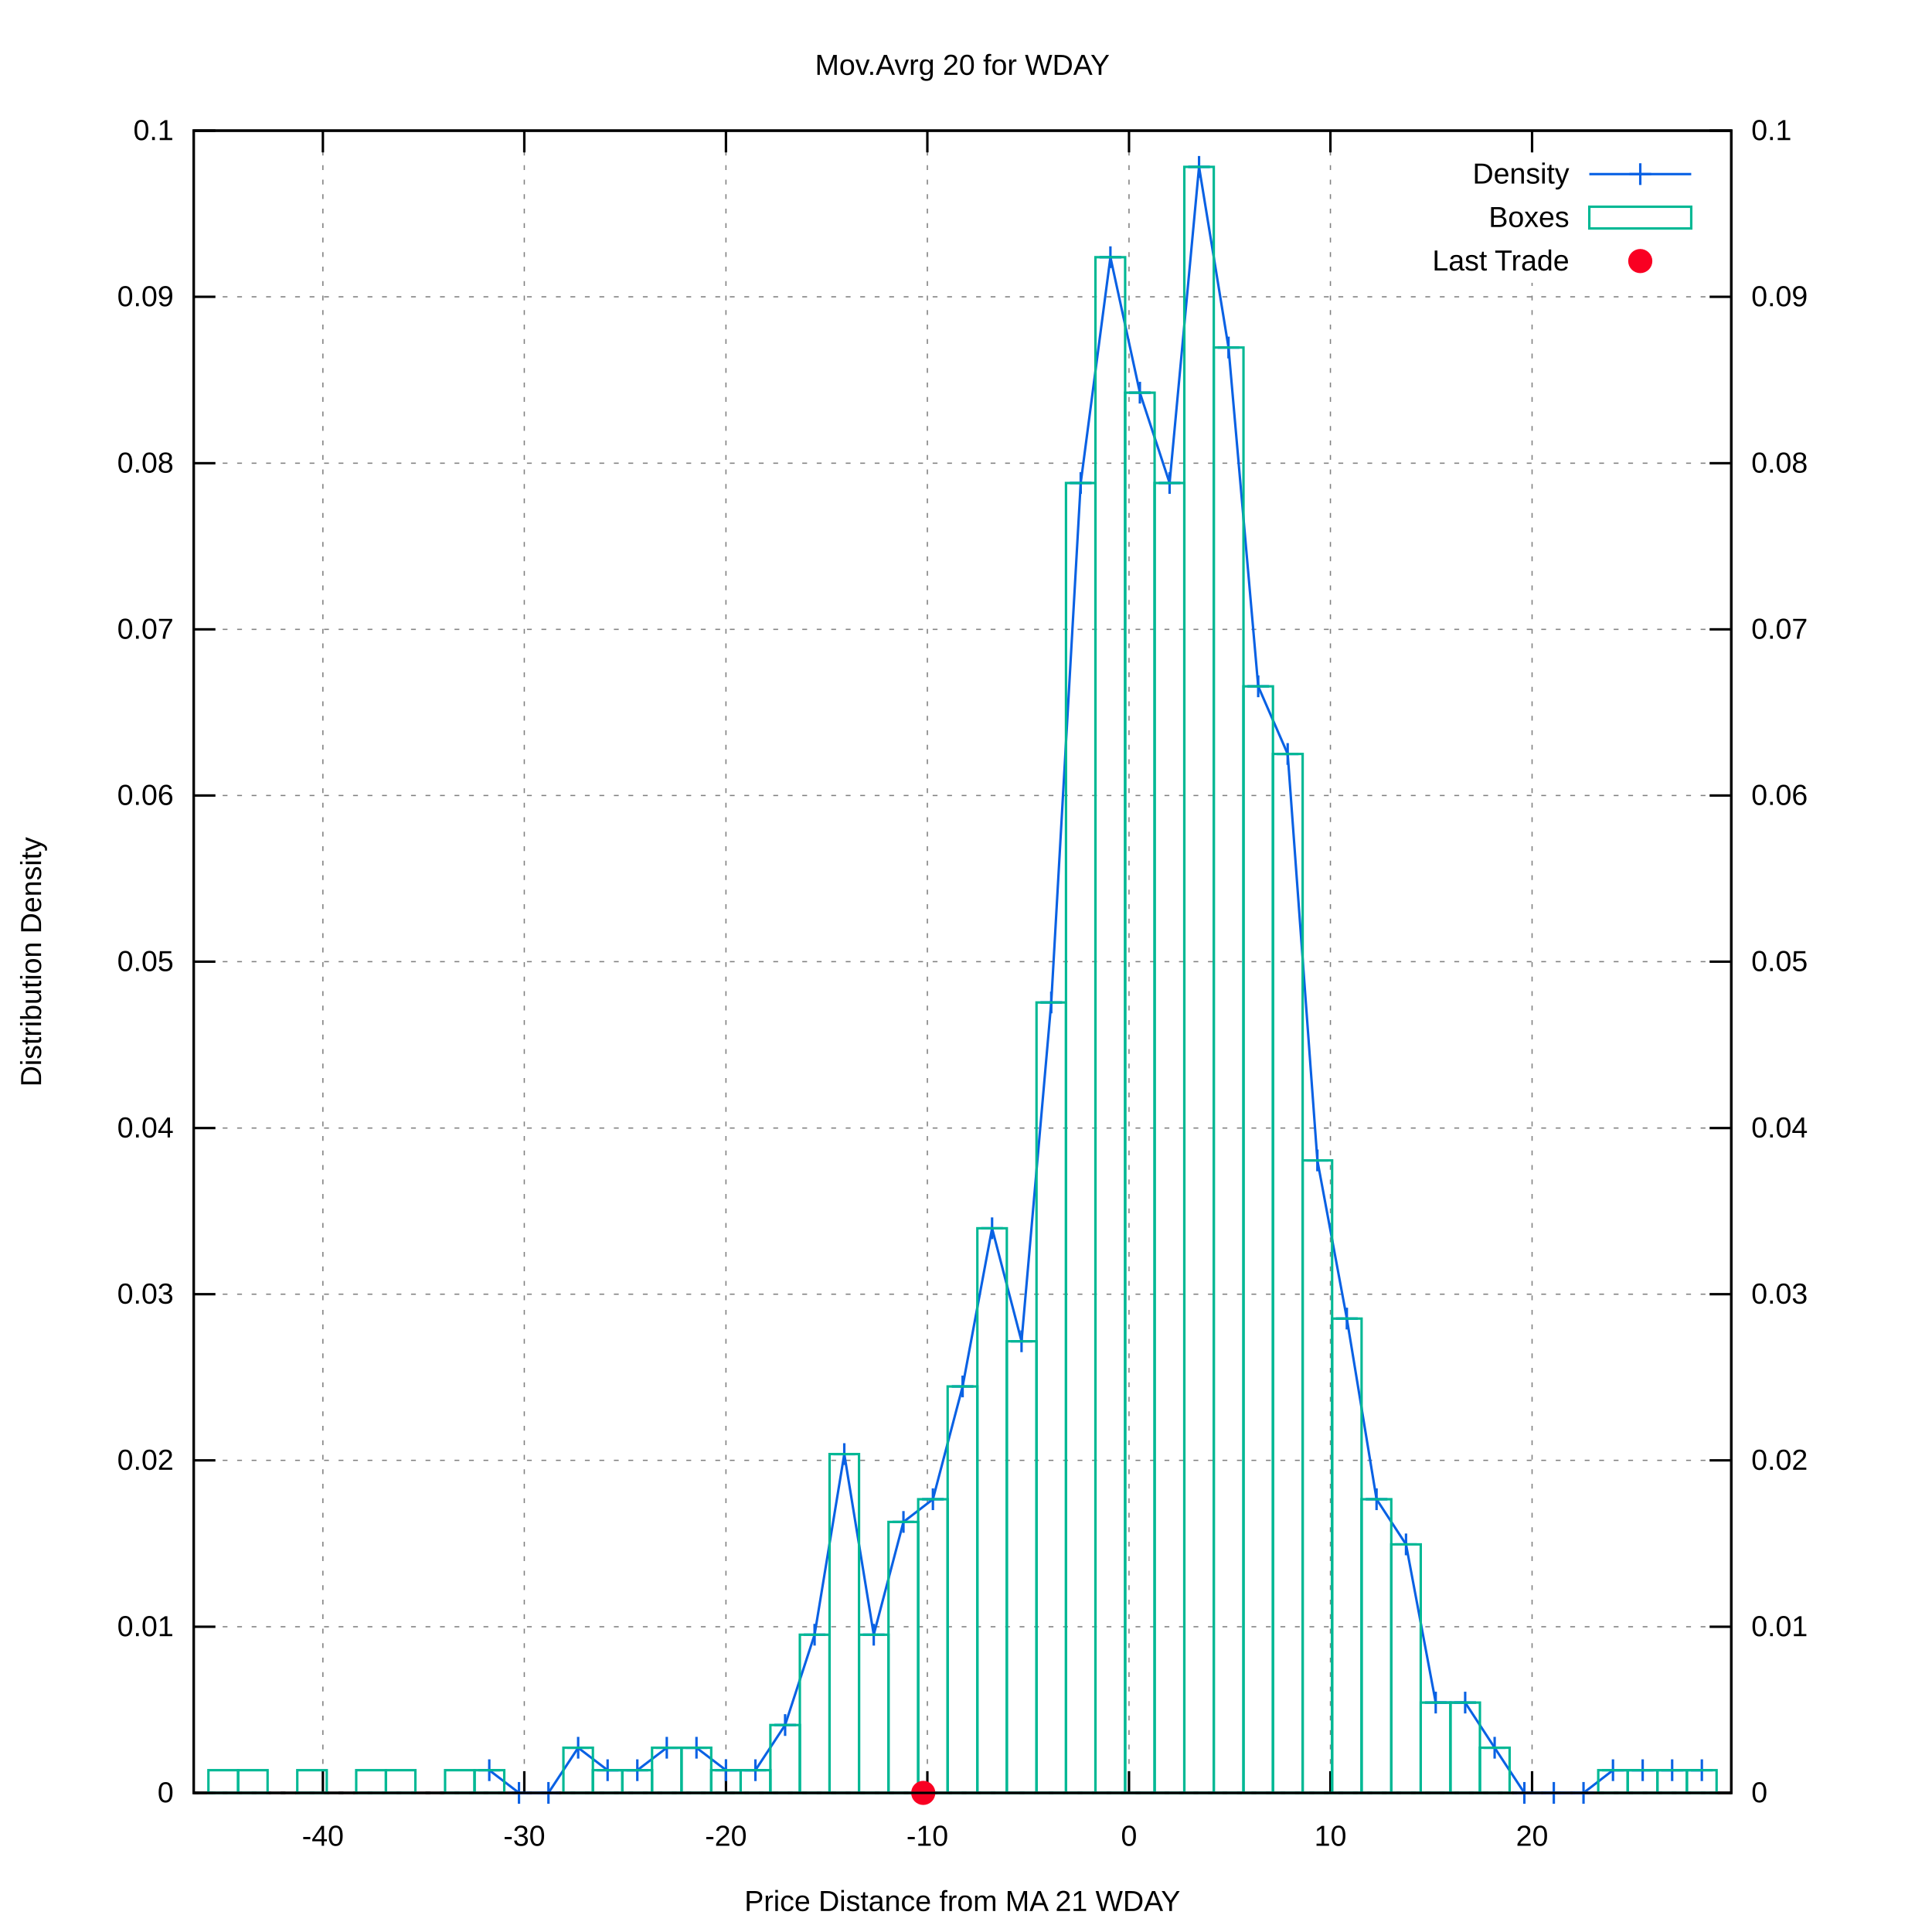
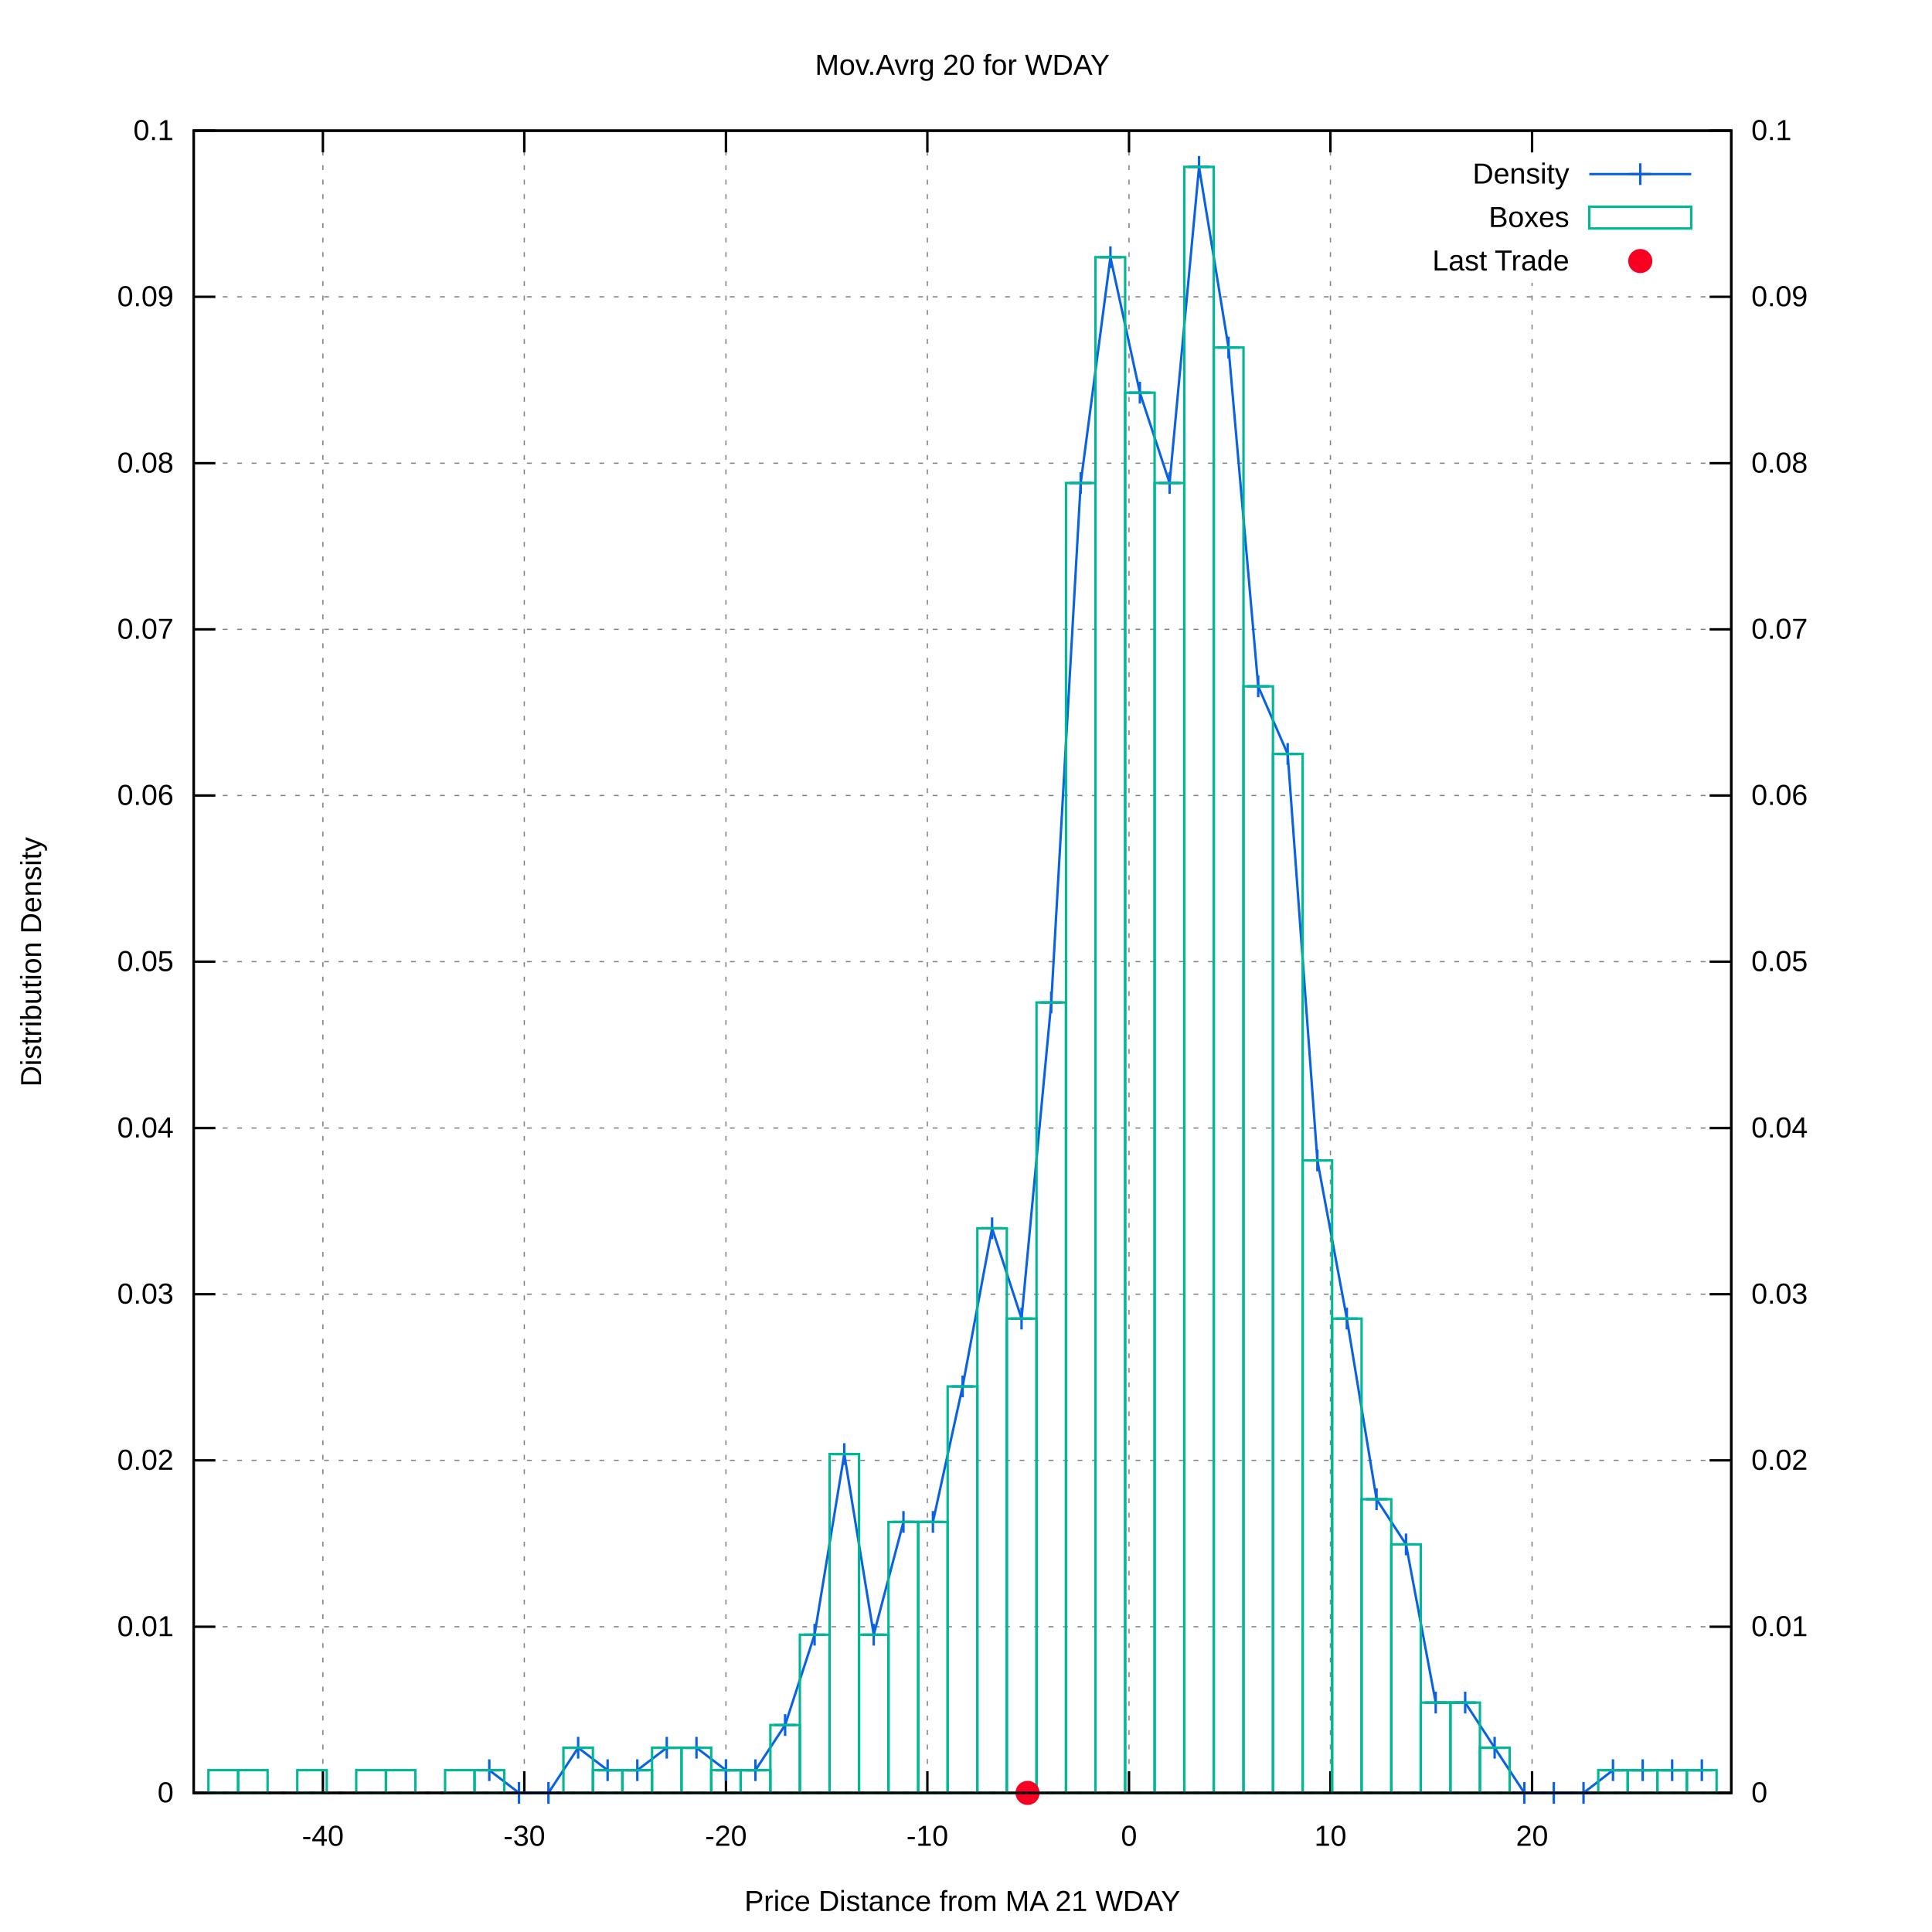
<svg xmlns="http://www.w3.org/2000/svg" xmlns:xlink="http://www.w3.org/1999/xlink" viewBox="0 0 800 800">
  <g id="gnuplot_canvas">
    <rect x="0" y="0" width="800" height="800" fill="#ffffff" />
    <defs>
      <circle id="gpDot" r="0.5" stroke-width="0.5" />
      <path id="gpPt0" stroke-width="0.222" stroke="currentColor" d="M-1,0 h2 M0,-1 v2" />
      <path id="gpPt1" stroke-width="0.222" stroke="currentColor" d="M-1,-1 L1,1 M1,-1 L-1,1" />
      <path id="gpPt2" stroke-width="0.222" stroke="currentColor" d="M-1,0 L1,0 M0,-1 L0,1 M-1,-1 L1,1 M-1,1 L1,-1" />
      <rect id="gpPt3" stroke-width="0.222" stroke="currentColor" x="-1" y="-1" width="2" height="2" />
      <rect id="gpPt4" stroke-width="0.222" stroke="currentColor" fill="currentColor" x="-1" y="-1" width="2" height="2" />
      <circle id="gpPt5" stroke-width="0.222" stroke="currentColor" cx="0" cy="0" r="1" />
      <use xlink:href="#gpPt5" id="gpPt6" fill="currentColor" stroke="none" />
      <path id="gpPt7" stroke-width="0.222" stroke="currentColor" d="M0,-1.33 L-1.33,0.67 L1.33,0.67 z" />
      <use xlink:href="#gpPt7" id="gpPt8" fill="currentColor" stroke="none" />
      <use xlink:href="#gpPt7" id="gpPt9" stroke="currentColor" transform="rotate(180)" />
      <use xlink:href="#gpPt9" id="gpPt10" fill="currentColor" stroke="none" />
      <use xlink:href="#gpPt3" id="gpPt11" stroke="currentColor" transform="rotate(45)" />
      <use xlink:href="#gpPt11" id="gpPt12" fill="currentColor" stroke="none" />
      <path id="gpPt13" stroke-width="0.222" stroke="currentColor" d="M0,1.330 L1.265,0.411 L0.782,-1.067 L-0.782,-1.076 L-1.265,0.411 z" />
      <use xlink:href="#gpPt13" id="gpPt14" fill="currentColor" stroke="none" />
      <filter id="textbox" filterUnits="objectBoundingBox" x="0" y="0" height="1" width="1">
        <feFlood flood-color="#FFFFFF" flood-opacity="1" result="bgnd" />
        <feComposite in="SourceGraphic" in2="bgnd" operator="atop" />
      </filter>
      <filter id="greybox" filterUnits="objectBoundingBox" x="0" y="0" height="1" width="1">
        <feFlood flood-color="lightgrey" flood-opacity="1" result="grey" />
        <feComposite in="SourceGraphic" in2="grey" operator="atop" />
      </filter>
    </defs>
    <g fill="none" color="#FFFFFF" stroke="black" stroke-width="1.00" stroke-linecap="butt" stroke-linejoin="miter">
</g>
    <g fill="none" color="black" stroke="currentColor" stroke-width="1.00" stroke-linecap="butt" stroke-linejoin="miter">
</g>
    <g fill="none" color="black" stroke="black" stroke-width="0.50" stroke-linecap="butt" stroke-linejoin="miter">
</g>
    <g fill="none" color="gray" stroke="currentColor" stroke-width="0.50" stroke-linecap="butt" stroke-linejoin="miter">
      <path stroke="gray" stroke-dasharray="2,4" class="gridline" d="M80.2,742.4 L716.9,742.4  " />
    </g>
    <g fill="none" color="gray" stroke="gray" stroke-width="1.00" stroke-linecap="butt" stroke-linejoin="miter">
</g>
    <g fill="none" color="black" stroke="currentColor" stroke-width="1.00" stroke-linecap="butt" stroke-linejoin="miter">
      <path stroke="black" d="M80.2,742.4 L89.2,742.4  " />
      <g transform="translate(71.9,746.3)" stroke="none" fill="black" font-family="arial" font-size="12.00" text-anchor="end">
        <text>
          <tspan font-family="arial"> 0</tspan>
        </text>
      </g>
    </g>
    <g fill="none" color="black" stroke="currentColor" stroke-width="1.00" stroke-linecap="butt" stroke-linejoin="miter">
</g>
    <g fill="none" color="black" stroke="black" stroke-width="0.50" stroke-linecap="butt" stroke-linejoin="miter">
</g>
    <g fill="none" color="gray" stroke="currentColor" stroke-width="0.50" stroke-linecap="butt" stroke-linejoin="miter">
      <path stroke="gray" stroke-dasharray="2,4" class="gridline" d="M80.2,673.6 L716.9,673.6  " />
    </g>
    <g fill="none" color="gray" stroke="gray" stroke-width="1.00" stroke-linecap="butt" stroke-linejoin="miter">
</g>
    <g fill="none" color="black" stroke="currentColor" stroke-width="1.00" stroke-linecap="butt" stroke-linejoin="miter">
      <path stroke="black" d="M80.2,673.6 L89.2,673.6  " />
      <g transform="translate(71.9,677.5)" stroke="none" fill="black" font-family="arial" font-size="12.00" text-anchor="end">
        <text>
          <tspan font-family="arial"> 0.01</tspan>
        </text>
      </g>
    </g>
    <g fill="none" color="black" stroke="currentColor" stroke-width="1.00" stroke-linecap="butt" stroke-linejoin="miter">
</g>
    <g fill="none" color="black" stroke="black" stroke-width="0.50" stroke-linecap="butt" stroke-linejoin="miter">
</g>
    <g fill="none" color="gray" stroke="currentColor" stroke-width="0.50" stroke-linecap="butt" stroke-linejoin="miter">
      <path stroke="gray" stroke-dasharray="2,4" class="gridline" d="M80.2,604.7 L716.9,604.7  " />
    </g>
    <g fill="none" color="gray" stroke="gray" stroke-width="1.00" stroke-linecap="butt" stroke-linejoin="miter">
</g>
    <g fill="none" color="black" stroke="currentColor" stroke-width="1.00" stroke-linecap="butt" stroke-linejoin="miter">
      <path stroke="black" d="M80.2,604.7 L89.2,604.7  " />
      <g transform="translate(71.9,608.6)" stroke="none" fill="black" font-family="arial" font-size="12.00" text-anchor="end">
        <text>
          <tspan font-family="arial"> 0.02</tspan>
        </text>
      </g>
    </g>
    <g fill="none" color="black" stroke="currentColor" stroke-width="1.00" stroke-linecap="butt" stroke-linejoin="miter">
</g>
    <g fill="none" color="black" stroke="black" stroke-width="0.50" stroke-linecap="butt" stroke-linejoin="miter">
</g>
    <g fill="none" color="gray" stroke="currentColor" stroke-width="0.50" stroke-linecap="butt" stroke-linejoin="miter">
      <path stroke="gray" stroke-dasharray="2,4" class="gridline" d="M80.2,535.9 L716.9,535.9  " />
    </g>
    <g fill="none" color="gray" stroke="gray" stroke-width="1.00" stroke-linecap="butt" stroke-linejoin="miter">
</g>
    <g fill="none" color="black" stroke="currentColor" stroke-width="1.00" stroke-linecap="butt" stroke-linejoin="miter">
      <path stroke="black" d="M80.2,535.9 L89.2,535.9  " />
      <g transform="translate(71.9,539.8)" stroke="none" fill="black" font-family="arial" font-size="12.00" text-anchor="end">
        <text>
          <tspan font-family="arial"> 0.03</tspan>
        </text>
      </g>
    </g>
    <g fill="none" color="black" stroke="currentColor" stroke-width="1.00" stroke-linecap="butt" stroke-linejoin="miter">
</g>
    <g fill="none" color="black" stroke="black" stroke-width="0.50" stroke-linecap="butt" stroke-linejoin="miter">
</g>
    <g fill="none" color="gray" stroke="currentColor" stroke-width="0.50" stroke-linecap="butt" stroke-linejoin="miter">
      <path stroke="gray" stroke-dasharray="2,4" class="gridline" d="M80.2,467.1 L716.9,467.1  " />
    </g>
    <g fill="none" color="gray" stroke="gray" stroke-width="1.00" stroke-linecap="butt" stroke-linejoin="miter">
</g>
    <g fill="none" color="black" stroke="currentColor" stroke-width="1.00" stroke-linecap="butt" stroke-linejoin="miter">
      <path stroke="black" d="M80.2,467.1 L89.2,467.1  " />
      <g transform="translate(71.9,471.0)" stroke="none" fill="black" font-family="arial" font-size="12.00" text-anchor="end">
        <text>
          <tspan font-family="arial"> 0.04</tspan>
        </text>
      </g>
    </g>
    <g fill="none" color="black" stroke="currentColor" stroke-width="1.00" stroke-linecap="butt" stroke-linejoin="miter">
</g>
    <g fill="none" color="black" stroke="black" stroke-width="0.50" stroke-linecap="butt" stroke-linejoin="miter">
</g>
    <g fill="none" color="gray" stroke="currentColor" stroke-width="0.50" stroke-linecap="butt" stroke-linejoin="miter">
      <path stroke="gray" stroke-dasharray="2,4" class="gridline" d="M80.2,398.2 L716.9,398.2  " />
    </g>
    <g fill="none" color="gray" stroke="gray" stroke-width="1.00" stroke-linecap="butt" stroke-linejoin="miter">
</g>
    <g fill="none" color="black" stroke="currentColor" stroke-width="1.00" stroke-linecap="butt" stroke-linejoin="miter">
      <path stroke="black" d="M80.2,398.2 L89.2,398.2  " />
      <g transform="translate(71.9,402.1)" stroke="none" fill="black" font-family="arial" font-size="12.00" text-anchor="end">
        <text>
          <tspan font-family="arial"> 0.05</tspan>
        </text>
      </g>
    </g>
    <g fill="none" color="black" stroke="currentColor" stroke-width="1.00" stroke-linecap="butt" stroke-linejoin="miter">
</g>
    <g fill="none" color="black" stroke="black" stroke-width="0.50" stroke-linecap="butt" stroke-linejoin="miter">
</g>
    <g fill="none" color="gray" stroke="currentColor" stroke-width="0.50" stroke-linecap="butt" stroke-linejoin="miter">
      <path stroke="gray" stroke-dasharray="2,4" class="gridline" d="M80.2,329.4 L716.9,329.4  " />
    </g>
    <g fill="none" color="gray" stroke="gray" stroke-width="1.00" stroke-linecap="butt" stroke-linejoin="miter">
</g>
    <g fill="none" color="black" stroke="currentColor" stroke-width="1.00" stroke-linecap="butt" stroke-linejoin="miter">
      <path stroke="black" d="M80.2,329.4 L89.2,329.4  " />
      <g transform="translate(71.9,333.3)" stroke="none" fill="black" font-family="arial" font-size="12.00" text-anchor="end">
        <text>
          <tspan font-family="arial"> 0.06</tspan>
        </text>
      </g>
    </g>
    <g fill="none" color="black" stroke="currentColor" stroke-width="1.00" stroke-linecap="butt" stroke-linejoin="miter">
</g>
    <g fill="none" color="black" stroke="black" stroke-width="0.50" stroke-linecap="butt" stroke-linejoin="miter">
</g>
    <g fill="none" color="gray" stroke="currentColor" stroke-width="0.50" stroke-linecap="butt" stroke-linejoin="miter">
      <path stroke="gray" stroke-dasharray="2,4" class="gridline" d="M80.2,260.6 L716.9,260.6  " />
    </g>
    <g fill="none" color="gray" stroke="gray" stroke-width="1.00" stroke-linecap="butt" stroke-linejoin="miter">
</g>
    <g fill="none" color="black" stroke="currentColor" stroke-width="1.00" stroke-linecap="butt" stroke-linejoin="miter">
      <path stroke="black" d="M80.2,260.6 L89.2,260.6  " />
      <g transform="translate(71.9,264.5)" stroke="none" fill="black" font-family="arial" font-size="12.00" text-anchor="end">
        <text>
          <tspan font-family="arial"> 0.07</tspan>
        </text>
      </g>
    </g>
    <g fill="none" color="black" stroke="currentColor" stroke-width="1.00" stroke-linecap="butt" stroke-linejoin="miter">
</g>
    <g fill="none" color="black" stroke="black" stroke-width="0.50" stroke-linecap="butt" stroke-linejoin="miter">
</g>
    <g fill="none" color="gray" stroke="currentColor" stroke-width="0.50" stroke-linecap="butt" stroke-linejoin="miter">
      <path stroke="gray" stroke-dasharray="2,4" class="gridline" d="M80.2,191.8 L716.9,191.8  " />
    </g>
    <g fill="none" color="gray" stroke="gray" stroke-width="1.00" stroke-linecap="butt" stroke-linejoin="miter">
</g>
    <g fill="none" color="black" stroke="currentColor" stroke-width="1.00" stroke-linecap="butt" stroke-linejoin="miter">
      <path stroke="black" d="M80.2,191.8 L89.2,191.8  " />
      <g transform="translate(71.9,195.7)" stroke="none" fill="black" font-family="arial" font-size="12.00" text-anchor="end">
        <text>
          <tspan font-family="arial"> 0.08</tspan>
        </text>
      </g>
    </g>
    <g fill="none" color="black" stroke="currentColor" stroke-width="1.00" stroke-linecap="butt" stroke-linejoin="miter">
</g>
    <g fill="none" color="black" stroke="black" stroke-width="0.50" stroke-linecap="butt" stroke-linejoin="miter">
</g>
    <g fill="none" color="gray" stroke="currentColor" stroke-width="0.50" stroke-linecap="butt" stroke-linejoin="miter">
      <path stroke="gray" stroke-dasharray="2,4" class="gridline" d="M80.2,122.9 L716.9,122.9  " />
    </g>
    <g fill="none" color="gray" stroke="gray" stroke-width="1.00" stroke-linecap="butt" stroke-linejoin="miter">
</g>
    <g fill="none" color="black" stroke="currentColor" stroke-width="1.00" stroke-linecap="butt" stroke-linejoin="miter">
      <path stroke="black" d="M80.2,122.9 L89.2,122.9  " />
      <g transform="translate(71.9,126.8)" stroke="none" fill="black" font-family="arial" font-size="12.00" text-anchor="end">
        <text>
          <tspan font-family="arial"> 0.09</tspan>
        </text>
      </g>
    </g>
    <g fill="none" color="black" stroke="currentColor" stroke-width="1.00" stroke-linecap="butt" stroke-linejoin="miter">
</g>
    <g fill="none" color="black" stroke="black" stroke-width="0.50" stroke-linecap="butt" stroke-linejoin="miter">
</g>
    <g fill="none" color="gray" stroke="currentColor" stroke-width="0.50" stroke-linecap="butt" stroke-linejoin="miter">
      <path stroke="gray" stroke-dasharray="2,4" class="gridline" d="M80.2,54.1 L716.9,54.1  " />
    </g>
    <g fill="none" color="gray" stroke="gray" stroke-width="1.00" stroke-linecap="butt" stroke-linejoin="miter">
</g>
    <g fill="none" color="black" stroke="currentColor" stroke-width="1.00" stroke-linecap="butt" stroke-linejoin="miter">
      <path stroke="black" d="M80.2,54.1 L89.2,54.1  " />
      <g transform="translate(71.9,58.0)" stroke="none" fill="black" font-family="arial" font-size="12.00" text-anchor="end">
        <text>
          <tspan font-family="arial"> 0.1</tspan>
        </text>
      </g>
    </g>
    <g fill="none" color="black" stroke="currentColor" stroke-width="1.00" stroke-linecap="butt" stroke-linejoin="miter">
</g>
    <g fill="none" color="black" stroke="black" stroke-width="0.50" stroke-linecap="butt" stroke-linejoin="miter">
</g>
    <g fill="none" color="gray" stroke="currentColor" stroke-width="0.50" stroke-linecap="butt" stroke-linejoin="miter">
      <path stroke="gray" stroke-dasharray="2,4" class="gridline" d="M133.7,742.4 L133.7,54.1  " />
    </g>
    <g fill="none" color="gray" stroke="gray" stroke-width="1.00" stroke-linecap="butt" stroke-linejoin="miter">
</g>
    <g fill="none" color="black" stroke="currentColor" stroke-width="1.00" stroke-linecap="butt" stroke-linejoin="miter">
      <path stroke="black" d="M133.7,742.4 L133.7,733.4 M133.7,54.1 L133.7,63.1  " />
      <g transform="translate(133.7,764.3)" stroke="none" fill="black" font-family="arial" font-size="12.00" text-anchor="middle">
        <text>
          <tspan font-family="arial">-40</tspan>
        </text>
      </g>
    </g>
    <g fill="none" color="black" stroke="currentColor" stroke-width="1.00" stroke-linecap="butt" stroke-linejoin="miter">
</g>
    <g fill="none" color="black" stroke="black" stroke-width="0.50" stroke-linecap="butt" stroke-linejoin="miter">
</g>
    <g fill="none" color="gray" stroke="currentColor" stroke-width="0.50" stroke-linecap="butt" stroke-linejoin="miter">
      <path stroke="gray" stroke-dasharray="2,4" class="gridline" d="M217.1,742.4 L217.1,54.1  " />
    </g>
    <g fill="none" color="gray" stroke="gray" stroke-width="1.00" stroke-linecap="butt" stroke-linejoin="miter">
</g>
    <g fill="none" color="black" stroke="currentColor" stroke-width="1.00" stroke-linecap="butt" stroke-linejoin="miter">
      <path stroke="black" d="M217.1,742.4 L217.1,733.4 M217.1,54.1 L217.1,63.1  " />
      <g transform="translate(217.1,764.3)" stroke="none" fill="black" font-family="arial" font-size="12.00" text-anchor="middle">
        <text>
          <tspan font-family="arial">-30</tspan>
        </text>
      </g>
    </g>
    <g fill="none" color="black" stroke="currentColor" stroke-width="1.00" stroke-linecap="butt" stroke-linejoin="miter">
</g>
    <g fill="none" color="black" stroke="black" stroke-width="0.50" stroke-linecap="butt" stroke-linejoin="miter">
</g>
    <g fill="none" color="gray" stroke="currentColor" stroke-width="0.50" stroke-linecap="butt" stroke-linejoin="miter">
      <path stroke="gray" stroke-dasharray="2,4" class="gridline" d="M300.6,742.4 L300.6,54.1  " />
    </g>
    <g fill="none" color="gray" stroke="gray" stroke-width="1.00" stroke-linecap="butt" stroke-linejoin="miter">
</g>
    <g fill="none" color="black" stroke="currentColor" stroke-width="1.00" stroke-linecap="butt" stroke-linejoin="miter">
      <path stroke="black" d="M300.6,742.4 L300.6,733.4 M300.6,54.1 L300.6,63.1  " />
      <g transform="translate(300.6,764.3)" stroke="none" fill="black" font-family="arial" font-size="12.00" text-anchor="middle">
        <text>
          <tspan font-family="arial">-20</tspan>
        </text>
      </g>
    </g>
    <g fill="none" color="black" stroke="currentColor" stroke-width="1.00" stroke-linecap="butt" stroke-linejoin="miter">
</g>
    <g fill="none" color="black" stroke="black" stroke-width="0.50" stroke-linecap="butt" stroke-linejoin="miter">
</g>
    <g fill="none" color="gray" stroke="currentColor" stroke-width="0.50" stroke-linecap="butt" stroke-linejoin="miter">
      <path stroke="gray" stroke-dasharray="2,4" class="gridline" d="M384.0,742.4 L384.0,54.1  " />
    </g>
    <g fill="none" color="gray" stroke="gray" stroke-width="1.00" stroke-linecap="butt" stroke-linejoin="miter">
</g>
    <g fill="none" color="black" stroke="currentColor" stroke-width="1.00" stroke-linecap="butt" stroke-linejoin="miter">
      <path stroke="black" d="M384.0,742.4 L384.0,733.4 M384.0,54.1 L384.0,63.1  " />
      <g transform="translate(384.0,764.3)" stroke="none" fill="black" font-family="arial" font-size="12.00" text-anchor="middle">
        <text>
          <tspan font-family="arial">-10</tspan>
        </text>
      </g>
    </g>
    <g fill="none" color="black" stroke="currentColor" stroke-width="1.00" stroke-linecap="butt" stroke-linejoin="miter">
</g>
    <g fill="none" color="black" stroke="black" stroke-width="0.50" stroke-linecap="butt" stroke-linejoin="miter">
</g>
    <g fill="none" color="gray" stroke="currentColor" stroke-width="0.50" stroke-linecap="butt" stroke-linejoin="miter">
      <path stroke="gray" stroke-dasharray="2,4" class="gridline" d="M467.5,742.4 L467.5,54.1  " />
    </g>
    <g fill="none" color="gray" stroke="gray" stroke-width="1.00" stroke-linecap="butt" stroke-linejoin="miter">
</g>
    <g fill="none" color="black" stroke="currentColor" stroke-width="1.00" stroke-linecap="butt" stroke-linejoin="miter">
      <path stroke="black" d="M467.5,742.4 L467.5,733.4 M467.5,54.1 L467.5,63.1  " />
      <g transform="translate(467.5,764.3)" stroke="none" fill="black" font-family="arial" font-size="12.00" text-anchor="middle">
        <text>
          <tspan font-family="arial"> 0</tspan>
        </text>
      </g>
    </g>
    <g fill="none" color="black" stroke="currentColor" stroke-width="1.00" stroke-linecap="butt" stroke-linejoin="miter">
</g>
    <g fill="none" color="black" stroke="black" stroke-width="0.50" stroke-linecap="butt" stroke-linejoin="miter">
</g>
    <g fill="none" color="gray" stroke="currentColor" stroke-width="0.50" stroke-linecap="butt" stroke-linejoin="miter">
      <path stroke="gray" stroke-dasharray="2,4" class="gridline" d="M550.9,742.4 L550.9,54.1  " />
    </g>
    <g fill="none" color="gray" stroke="gray" stroke-width="1.00" stroke-linecap="butt" stroke-linejoin="miter">
</g>
    <g fill="none" color="black" stroke="currentColor" stroke-width="1.00" stroke-linecap="butt" stroke-linejoin="miter">
      <path stroke="black" d="M550.9,742.4 L550.9,733.4 M550.9,54.1 L550.9,63.1  " />
      <g transform="translate(550.9,764.3)" stroke="none" fill="black" font-family="arial" font-size="12.00" text-anchor="middle">
        <text>
          <tspan font-family="arial"> 10</tspan>
        </text>
      </g>
    </g>
    <g fill="none" color="black" stroke="currentColor" stroke-width="1.00" stroke-linecap="butt" stroke-linejoin="miter">
</g>
    <g fill="none" color="black" stroke="black" stroke-width="0.50" stroke-linecap="butt" stroke-linejoin="miter">
</g>
    <g fill="none" color="gray" stroke="currentColor" stroke-width="0.50" stroke-linecap="butt" stroke-linejoin="miter">
      <path stroke="gray" stroke-dasharray="2,4" class="gridline" d="M634.4,742.4 L634.4,117.1 M634.4,63.1 L634.4,54.1  " />
    </g>
    <g fill="none" color="gray" stroke="gray" stroke-width="1.00" stroke-linecap="butt" stroke-linejoin="miter">
</g>
    <g fill="none" color="black" stroke="currentColor" stroke-width="1.00" stroke-linecap="butt" stroke-linejoin="miter">
      <path stroke="black" d="M634.4,742.4 L634.4,733.4 M634.4,54.1 L634.4,63.1  " />
      <g transform="translate(634.4,764.3)" stroke="none" fill="black" font-family="arial" font-size="12.00" text-anchor="middle">
        <text>
          <tspan font-family="arial"> 20</tspan>
        </text>
      </g>
    </g>
    <g fill="none" color="black" stroke="currentColor" stroke-width="1.00" stroke-linecap="butt" stroke-linejoin="miter">
      <path stroke="black" d="M716.9,742.4 L707.9,742.4  " />
      <g transform="translate(725.2,746.3)" stroke="none" fill="black" font-family="arial" font-size="12.00" text-anchor="start">
        <text>
          <tspan font-family="arial"> 0</tspan>
        </text>
      </g>
    </g>
    <g fill="none" color="black" stroke="currentColor" stroke-width="1.00" stroke-linecap="butt" stroke-linejoin="miter">
      <path stroke="black" d="M716.9,673.6 L707.9,673.6  " />
      <g transform="translate(725.2,677.5)" stroke="none" fill="black" font-family="arial" font-size="12.00" text-anchor="start">
        <text>
          <tspan font-family="arial"> 0.01</tspan>
        </text>
      </g>
    </g>
    <g fill="none" color="black" stroke="currentColor" stroke-width="1.00" stroke-linecap="butt" stroke-linejoin="miter">
      <path stroke="black" d="M716.9,604.7 L707.9,604.7  " />
      <g transform="translate(725.2,608.6)" stroke="none" fill="black" font-family="arial" font-size="12.00" text-anchor="start">
        <text>
          <tspan font-family="arial"> 0.02</tspan>
        </text>
      </g>
    </g>
    <g fill="none" color="black" stroke="currentColor" stroke-width="1.00" stroke-linecap="butt" stroke-linejoin="miter">
      <path stroke="black" d="M716.9,535.9 L707.9,535.9  " />
      <g transform="translate(725.2,539.8)" stroke="none" fill="black" font-family="arial" font-size="12.00" text-anchor="start">
        <text>
          <tspan font-family="arial"> 0.03</tspan>
        </text>
      </g>
    </g>
    <g fill="none" color="black" stroke="currentColor" stroke-width="1.00" stroke-linecap="butt" stroke-linejoin="miter">
      <path stroke="black" d="M716.9,467.1 L707.9,467.1  " />
      <g transform="translate(725.2,471.0)" stroke="none" fill="black" font-family="arial" font-size="12.00" text-anchor="start">
        <text>
          <tspan font-family="arial"> 0.04</tspan>
        </text>
      </g>
    </g>
    <g fill="none" color="black" stroke="currentColor" stroke-width="1.00" stroke-linecap="butt" stroke-linejoin="miter">
      <path stroke="black" d="M716.9,398.2 L707.9,398.2  " />
      <g transform="translate(725.2,402.1)" stroke="none" fill="black" font-family="arial" font-size="12.00" text-anchor="start">
        <text>
          <tspan font-family="arial"> 0.05</tspan>
        </text>
      </g>
    </g>
    <g fill="none" color="black" stroke="currentColor" stroke-width="1.00" stroke-linecap="butt" stroke-linejoin="miter">
      <path stroke="black" d="M716.9,329.4 L707.9,329.4  " />
      <g transform="translate(725.2,333.3)" stroke="none" fill="black" font-family="arial" font-size="12.00" text-anchor="start">
        <text>
          <tspan font-family="arial"> 0.06</tspan>
        </text>
      </g>
    </g>
    <g fill="none" color="black" stroke="currentColor" stroke-width="1.00" stroke-linecap="butt" stroke-linejoin="miter">
      <path stroke="black" d="M716.9,260.6 L707.9,260.6  " />
      <g transform="translate(725.2,264.5)" stroke="none" fill="black" font-family="arial" font-size="12.00" text-anchor="start">
        <text>
          <tspan font-family="arial"> 0.07</tspan>
        </text>
      </g>
    </g>
    <g fill="none" color="black" stroke="currentColor" stroke-width="1.00" stroke-linecap="butt" stroke-linejoin="miter">
      <path stroke="black" d="M716.9,191.8 L707.9,191.8  " />
      <g transform="translate(725.2,195.7)" stroke="none" fill="black" font-family="arial" font-size="12.00" text-anchor="start">
        <text>
          <tspan font-family="arial"> 0.08</tspan>
        </text>
      </g>
    </g>
    <g fill="none" color="black" stroke="currentColor" stroke-width="1.00" stroke-linecap="butt" stroke-linejoin="miter">
      <path stroke="black" d="M716.9,122.9 L707.9,122.9  " />
      <g transform="translate(725.2,126.8)" stroke="none" fill="black" font-family="arial" font-size="12.00" text-anchor="start">
        <text>
          <tspan font-family="arial"> 0.09</tspan>
        </text>
      </g>
    </g>
    <g fill="none" color="black" stroke="currentColor" stroke-width="1.00" stroke-linecap="butt" stroke-linejoin="miter">
      <path stroke="black" d="M716.9,54.1 L707.9,54.1  " />
      <g transform="translate(725.2,58.0)" stroke="none" fill="black" font-family="arial" font-size="12.00" text-anchor="start">
        <text>
          <tspan font-family="arial"> 0.1</tspan>
        </text>
      </g>
    </g>
    <g fill="none" color="black" stroke="currentColor" stroke-width="1.00" stroke-linecap="butt" stroke-linejoin="miter">
</g>
    <g fill="none" color="gray" stroke="currentColor" stroke-width="1.00" stroke-linecap="butt" stroke-linejoin="miter">
      <path stroke="black" stroke-dasharray="2,4" d="M80.2,742.4 L716.9,742.4  " />
    </g>
    <g fill="none" color="black" stroke="currentColor" stroke-width="1.00" stroke-linecap="butt" stroke-linejoin="miter">
      <path stroke="black" d="M80.2,54.1 L80.2,742.4 L716.9,742.4 L716.9,54.1 L80.2,54.1 Z  " />
    </g>
    <g fill="none" color="black" stroke="currentColor" stroke-width="1.00" stroke-linecap="butt" stroke-linejoin="miter">
      <g transform="translate(17.0,398.3) rotate(270)" stroke="none" fill="black" font-family="arial" font-size="12.00" text-anchor="middle">
        <text>
          <tspan font-family="arial">Distribution Density</tspan>
        </text>
      </g>
    </g>
    <g fill="none" color="black" stroke="currentColor" stroke-width="1.00" stroke-linecap="butt" stroke-linejoin="miter">
      <g transform="translate(398.5,791.3)" stroke="none" fill="black" font-family="arial" font-size="12.00" text-anchor="middle">
        <text>
          <tspan font-family="arial">Price Distance from MA 21 WDAY</tspan>
        </text>
      </g>
    </g>
    <g fill="none" color="black" stroke="currentColor" stroke-width="1.00" stroke-linecap="butt" stroke-linejoin="miter">
      <g transform="translate(398.5,31.0)" stroke="none" fill="black" font-family="arial" font-size="12.00" text-anchor="middle">
        <text>
          <tspan font-family="arial">Mov.Avrg 20 for WDAY </tspan>
        </text>
      </g>
    </g>
    <g id="gnuplot_plot_1">
      <g fill="none" color="black" stroke="currentColor" stroke-width="1.00" stroke-linecap="butt" stroke-linejoin="miter">
        <g transform="translate(649.8,76.0)" stroke="none" fill="black" font-family="arial" font-size="12.00" text-anchor="end">
          <text>
            <tspan font-family="arial">Density</tspan>
          </text>
        </g>
      </g>
      <g fill="none" color="black" stroke="currentColor" stroke-width="1.00" stroke-linecap="butt" stroke-linejoin="miter">
-         <path stroke="rgb(  9,  97, 228)" d="M658.1,72.1 L700.3,72.1 M202.6,733.0 L214.9,742.4 L227.1,742.4 L239.4,723.7 L251.6,733.0 L263.9,733.0   L276.1,723.7 L288.4,723.7 L300.6,733.0 L312.8,733.0 L325.1,714.3 L337.3,676.9 L349.6,602.1 L361.8,676.9   L374.1,630.2 L386.3,620.8 L398.6,574.1 L410.8,508.6 L423.0,555.4 L435.3,415.1 L447.5,200.0 L459.8,106.5   L472.0,162.6 L484.3,200.0 L496.5,69.1 L508.7,143.9 L521.0,284.2 L533.2,312.2 L545.5,480.5 L557.7,546.0   L570.0,620.8 L582.2,639.5 L594.5,705.0 L606.7,705.0 L618.9,723.7 L631.2,742.4 L643.4,742.4 L655.7,742.4   L667.9,733.0 L680.2,733.0 L692.4,733.0 L704.7,733.0  " />
+         <path stroke="rgb(  9,  97, 228)" d="M658.1,72.1 L700.3,72.1 M202.6,733.0 L214.9,742.4 L227.1,742.4 L239.4,723.7 L251.6,733.0 L263.9,733.0   L276.1,723.7 L288.4,723.7 L300.6,733.0 L312.8,733.0 L325.1,714.3 L337.3,676.9 L349.6,602.1 L361.8,676.9   L374.1,630.2 L386.3,630.2 L398.6,574.1 L410.8,508.6 L423.0,546.0 L435.3,415.1 L447.5,200.0 L459.8,106.5   L472.0,162.6 L484.3,200.0 L496.5,69.1 L508.7,143.9 L521.0,284.2 L533.2,312.2 L545.5,480.5 L557.7,546.0   L570.0,620.8 L582.2,639.5 L594.5,705.0 L606.7,705.0 L618.9,723.7 L631.2,742.4 L643.4,742.4 L655.7,742.4   L667.9,733.0 L680.2,733.0 L692.4,733.0 L704.7,733.0  " />
        <use xlink:href="#gpPt0" transform="translate(202.6,733.0) scale(4.50)" color="rgb(  9,  97, 228)" />
        <use xlink:href="#gpPt0" transform="translate(214.9,742.4) scale(4.50)" color="rgb(  9,  97, 228)" />
        <use xlink:href="#gpPt0" transform="translate(227.1,742.4) scale(4.50)" color="rgb(  9,  97, 228)" />
        <use xlink:href="#gpPt0" transform="translate(239.4,723.7) scale(4.50)" color="rgb(  9,  97, 228)" />
        <use xlink:href="#gpPt0" transform="translate(251.6,733.0) scale(4.50)" color="rgb(  9,  97, 228)" />
        <use xlink:href="#gpPt0" transform="translate(263.9,733.0) scale(4.50)" color="rgb(  9,  97, 228)" />
        <use xlink:href="#gpPt0" transform="translate(276.1,723.7) scale(4.50)" color="rgb(  9,  97, 228)" />
        <use xlink:href="#gpPt0" transform="translate(288.4,723.7) scale(4.50)" color="rgb(  9,  97, 228)" />
        <use xlink:href="#gpPt0" transform="translate(300.6,733.0) scale(4.50)" color="rgb(  9,  97, 228)" />
        <use xlink:href="#gpPt0" transform="translate(312.8,733.0) scale(4.50)" color="rgb(  9,  97, 228)" />
        <use xlink:href="#gpPt0" transform="translate(325.1,714.3) scale(4.50)" color="rgb(  9,  97, 228)" />
        <use xlink:href="#gpPt0" transform="translate(337.3,676.9) scale(4.50)" color="rgb(  9,  97, 228)" />
        <use xlink:href="#gpPt0" transform="translate(349.6,602.1) scale(4.50)" color="rgb(  9,  97, 228)" />
        <use xlink:href="#gpPt0" transform="translate(361.8,676.9) scale(4.50)" color="rgb(  9,  97, 228)" />
        <use xlink:href="#gpPt0" transform="translate(374.1,630.2) scale(4.50)" color="rgb(  9,  97, 228)" />
-         <use xlink:href="#gpPt0" transform="translate(386.3,620.8) scale(4.50)" color="rgb(  9,  97, 228)" />
+         <use xlink:href="#gpPt0" transform="translate(386.3,630.2) scale(4.50)" color="rgb(  9,  97, 228)" />
        <use xlink:href="#gpPt0" transform="translate(398.6,574.1) scale(4.50)" color="rgb(  9,  97, 228)" />
        <use xlink:href="#gpPt0" transform="translate(410.8,508.6) scale(4.50)" color="rgb(  9,  97, 228)" />
-         <use xlink:href="#gpPt0" transform="translate(423.0,555.4) scale(4.50)" color="rgb(  9,  97, 228)" />
+         <use xlink:href="#gpPt0" transform="translate(423.0,546.0) scale(4.50)" color="rgb(  9,  97, 228)" />
        <use xlink:href="#gpPt0" transform="translate(435.3,415.1) scale(4.50)" color="rgb(  9,  97, 228)" />
        <use xlink:href="#gpPt0" transform="translate(447.5,200.0) scale(4.50)" color="rgb(  9,  97, 228)" />
        <use xlink:href="#gpPt0" transform="translate(459.8,106.5) scale(4.50)" color="rgb(  9,  97, 228)" />
        <use xlink:href="#gpPt0" transform="translate(472.0,162.6) scale(4.50)" color="rgb(  9,  97, 228)" />
        <use xlink:href="#gpPt0" transform="translate(484.3,200.0) scale(4.50)" color="rgb(  9,  97, 228)" />
        <use xlink:href="#gpPt0" transform="translate(496.5,69.1) scale(4.50)" color="rgb(  9,  97, 228)" />
        <use xlink:href="#gpPt0" transform="translate(508.7,143.9) scale(4.50)" color="rgb(  9,  97, 228)" />
        <use xlink:href="#gpPt0" transform="translate(521.0,284.2) scale(4.50)" color="rgb(  9,  97, 228)" />
        <use xlink:href="#gpPt0" transform="translate(533.2,312.2) scale(4.50)" color="rgb(  9,  97, 228)" />
        <use xlink:href="#gpPt0" transform="translate(545.5,480.5) scale(4.50)" color="rgb(  9,  97, 228)" />
        <use xlink:href="#gpPt0" transform="translate(557.7,546.0) scale(4.50)" color="rgb(  9,  97, 228)" />
        <use xlink:href="#gpPt0" transform="translate(570.0,620.8) scale(4.50)" color="rgb(  9,  97, 228)" />
        <use xlink:href="#gpPt0" transform="translate(582.2,639.5) scale(4.50)" color="rgb(  9,  97, 228)" />
        <use xlink:href="#gpPt0" transform="translate(594.5,705.0) scale(4.50)" color="rgb(  9,  97, 228)" />
        <use xlink:href="#gpPt0" transform="translate(606.7,705.0) scale(4.50)" color="rgb(  9,  97, 228)" />
        <use xlink:href="#gpPt0" transform="translate(618.9,723.7) scale(4.50)" color="rgb(  9,  97, 228)" />
        <use xlink:href="#gpPt0" transform="translate(631.2,742.4) scale(4.50)" color="rgb(  9,  97, 228)" />
        <use xlink:href="#gpPt0" transform="translate(643.4,742.4) scale(4.50)" color="rgb(  9,  97, 228)" />
        <use xlink:href="#gpPt0" transform="translate(655.7,742.4) scale(4.50)" color="rgb(  9,  97, 228)" />
        <use xlink:href="#gpPt0" transform="translate(667.9,733.0) scale(4.50)" color="rgb(  9,  97, 228)" />
        <use xlink:href="#gpPt0" transform="translate(680.2,733.0) scale(4.50)" color="rgb(  9,  97, 228)" />
        <use xlink:href="#gpPt0" transform="translate(692.4,733.0) scale(4.50)" color="rgb(  9,  97, 228)" />
        <use xlink:href="#gpPt0" transform="translate(704.7,733.0) scale(4.50)" color="rgb(  9,  97, 228)" />
        <use xlink:href="#gpPt0" transform="translate(679.2,72.1) scale(4.50)" color="rgb(  9,  97, 228)" />
      </g>
    </g>
    <g id="gnuplot_plot_2">
      <g fill="none" color="black" stroke="currentColor" stroke-width="1.00" stroke-linecap="butt" stroke-linejoin="miter">
        <g transform="translate(649.8,94.0)" stroke="none" fill="black" font-family="arial" font-size="12.00" text-anchor="end">
          <text>
            <tspan font-family="arial">Boxes</tspan>
          </text>
        </g>
      </g>
      <g fill="none" color="black" stroke="currentColor" stroke-width="1.00" stroke-linecap="butt" stroke-linejoin="miter">
        <path stroke="rgb(  0, 184, 148)" d="M658.1,94.6 L700.3,94.6 L700.3,85.6 L658.1,85.6 L658.1,94.6 Z  " />
        <path stroke="rgb(  0, 184, 148)" d="M86.3,742.4 L86.3,733.0 L98.6,733.0 L98.6,742.4 L86.3,742.4 Z  " />
        <path stroke="rgb(  0, 184, 148)" d="M98.6,742.4 L98.6,733.0 L110.8,733.0 L110.8,742.4 L98.6,742.4 Z  " />
        <path stroke="rgb(  0, 184, 148)" d="M123.1,742.4 L123.1,733.0 L135.3,733.0 L135.3,742.4 L123.1,742.4 Z  " />
        <path stroke="rgb(  0, 184, 148)" d="M147.5,742.4 L147.5,733.0 L159.8,733.0 L159.8,742.4 L147.5,742.4 Z  " />
        <path stroke="rgb(  0, 184, 148)" d="M159.8,742.4 L159.8,733.0 L172.0,733.0 L172.0,742.4 L159.8,742.4 Z  " />
        <path stroke="rgb(  0, 184, 148)" d="M184.3,742.4 L184.3,733.0 L196.5,733.0 L196.5,742.4 L184.3,742.4 Z  " />
        <path stroke="rgb(  0, 184, 148)" d="M196.5,742.4 L196.5,733.0 L208.8,733.0 L208.8,742.4 L196.5,742.4 Z  " />
        <path stroke="rgb(  0, 184, 148)" d="M233.3,742.4 L233.3,723.7 L245.5,723.7 L245.5,742.4 L233.3,742.4 Z  " />
        <path stroke="rgb(  0, 184, 148)" d="M245.5,742.4 L245.5,733.0 L257.7,733.0 L257.7,742.4 L245.5,742.4 Z  " />
        <path stroke="rgb(  0, 184, 148)" d="M257.7,742.4 L257.7,733.0 L270.0,733.0 L270.0,742.4 L257.7,742.4 Z  " />
        <path stroke="rgb(  0, 184, 148)" d="M270.0,742.4 L270.0,723.7 L282.2,723.7 L282.2,742.4 L270.0,742.4 Z  " />
        <path stroke="rgb(  0, 184, 148)" d="M282.2,742.4 L282.2,723.7 L294.5,723.7 L294.5,742.4 L282.2,742.4 Z  " />
        <path stroke="rgb(  0, 184, 148)" d="M294.5,742.4 L294.5,733.0 L306.7,733.0 L306.7,742.4 L294.5,742.4 Z  " />
        <path stroke="rgb(  0, 184, 148)" d="M306.7,742.4 L306.7,733.0 L319.0,733.0 L319.0,742.4 L306.7,742.4 Z  " />
        <path stroke="rgb(  0, 184, 148)" d="M319.0,742.4 L319.0,714.3 L331.2,714.3 L331.2,742.4 L319.0,742.4 Z  " />
        <path stroke="rgb(  0, 184, 148)" d="M331.2,742.4 L331.2,676.9 L343.5,676.9 L343.5,742.4 L331.2,742.4 Z  " />
        <path stroke="rgb(  0, 184, 148)" d="M343.5,742.4 L343.5,602.1 L355.7,602.1 L355.7,742.4 L343.5,742.4 Z  " />
        <path stroke="rgb(  0, 184, 148)" d="M355.7,742.4 L355.7,676.9 L367.9,676.9 L367.9,742.4 L355.7,742.4 Z  " />
        <path stroke="rgb(  0, 184, 148)" d="M367.9,742.4 L367.9,630.2 L380.2,630.2 L380.2,742.4 L367.9,742.4 Z  " />
-         <path stroke="rgb(  0, 184, 148)" d="M380.2,742.4 L380.2,620.8 L392.4,620.8 L392.4,742.4 L380.2,742.4 Z  " />
+         <path stroke="rgb(  0, 184, 148)" d="M380.2,742.4 L380.2,630.2 L392.4,630.2 L392.4,742.4 L380.2,742.4 Z  " />
        <path stroke="rgb(  0, 184, 148)" d="M392.4,742.4 L392.4,574.1 L404.7,574.1 L404.7,742.4 L392.4,742.4 Z  " />
        <path stroke="rgb(  0, 184, 148)" d="M404.7,742.4 L404.7,508.6 L416.9,508.6 L416.9,742.4 L404.7,742.4 Z  " />
-         <path stroke="rgb(  0, 184, 148)" d="M416.9,742.4 L416.9,555.4 L429.2,555.4 L429.2,742.4 L416.9,742.4 Z  " />
+         <path stroke="rgb(  0, 184, 148)" d="M416.9,742.4 L416.9,546.0 L429.2,546.0 L429.2,742.4 L416.9,742.4 Z  " />
        <path stroke="rgb(  0, 184, 148)" d="M429.2,742.4 L429.2,415.1 L441.4,415.1 L441.4,742.4 L429.2,742.4 Z  " />
        <path stroke="rgb(  0, 184, 148)" d="M441.4,742.4 L441.4,200.0 L453.6,200.0 L453.6,742.4 L441.4,742.4 Z  " />
        <path stroke="rgb(  0, 184, 148)" d="M453.6,742.4 L453.6,106.5 L465.9,106.5 L465.9,742.4 L453.6,742.4 Z  " />
        <path stroke="rgb(  0, 184, 148)" d="M465.9,742.4 L465.9,162.6 L478.1,162.6 L478.1,742.4 L465.9,742.4 Z  " />
        <path stroke="rgb(  0, 184, 148)" d="M478.1,742.4 L478.1,200.0 L490.4,200.0 L490.4,742.4 L478.1,742.4 Z  " />
        <path stroke="rgb(  0, 184, 148)" d="M490.4,742.4 L490.4,69.1 L502.6,69.1 L502.6,742.4 L490.4,742.4 Z  " />
        <path stroke="rgb(  0, 184, 148)" d="M502.6,742.4 L502.6,143.9 L514.9,143.9 L514.9,742.4 L502.6,742.4 Z  " />
        <path stroke="rgb(  0, 184, 148)" d="M514.9,742.4 L514.9,284.2 L527.1,284.2 L527.1,742.4 L514.9,742.4 Z  " />
        <path stroke="rgb(  0, 184, 148)" d="M527.1,742.4 L527.1,312.2 L539.4,312.2 L539.4,742.4 L527.1,742.4 Z  " />
        <path stroke="rgb(  0, 184, 148)" d="M539.4,742.4 L539.4,480.5 L551.6,480.5 L551.6,742.4 L539.4,742.4 Z  " />
        <path stroke="rgb(  0, 184, 148)" d="M551.6,742.4 L551.6,546.0 L563.8,546.0 L563.8,742.4 L551.6,742.4 Z  " />
        <path stroke="rgb(  0, 184, 148)" d="M563.8,742.4 L563.8,620.8 L576.1,620.8 L576.1,742.4 L563.8,742.4 Z  " />
        <path stroke="rgb(  0, 184, 148)" d="M576.1,742.4 L576.1,639.5 L588.3,639.5 L588.3,742.4 L576.1,742.4 Z  " />
        <path stroke="rgb(  0, 184, 148)" d="M588.3,742.4 L588.3,705.0 L600.6,705.0 L600.6,742.4 L588.3,742.4 Z  " />
        <path stroke="rgb(  0, 184, 148)" d="M600.6,742.4 L600.6,705.0 L612.8,705.0 L612.8,742.4 L600.6,742.4 Z  " />
        <path stroke="rgb(  0, 184, 148)" d="M612.8,742.4 L612.8,723.7 L625.1,723.7 L625.1,742.4 L612.8,742.4 Z  " />
        <path stroke="rgb(  0, 184, 148)" d="M661.8,742.4 L661.8,733.0 L674.0,733.0 L674.0,742.4 L661.8,742.4 Z  " />
        <path stroke="rgb(  0, 184, 148)" d="M674.0,742.4 L674.0,733.0 L686.3,733.0 L686.3,742.4 L674.0,742.4 Z  " />
        <path stroke="rgb(  0, 184, 148)" d="M686.3,742.4 L686.3,733.0 L698.5,733.0 L698.5,742.4 L686.3,742.4 Z  " />
        <path stroke="rgb(  0, 184, 148)" d="M698.5,742.4 L698.5,733.0 L710.8,733.0 L710.8,742.4 L698.5,742.4 Z  " />
      </g>
    </g>
    <g id="gnuplot_plot_3">
      <g fill="none" color="black" stroke="currentColor" stroke-width="1.00" stroke-linecap="butt" stroke-linejoin="miter">
        <g transform="translate(649.8,112.0)" stroke="none" fill="black" font-family="arial" font-size="12.00" text-anchor="end">
          <text>
            <tspan font-family="arial">Last Trade</tspan>
          </text>
        </g>
      </g>
      <g fill="none" color="black" stroke="currentColor" stroke-width="1.00" stroke-linecap="butt" stroke-linejoin="miter">
-         <use xlink:href="#gpPt6" transform="translate(382.3,742.4) scale(4.50)" color="rgb(249,   0,  34)" />
+         <use xlink:href="#gpPt6" transform="translate(425.5,742.4) scale(4.50)" color="rgb(249,   0,  34)" />
        <use xlink:href="#gpPt6" transform="translate(679.2,108.1) scale(4.50)" color="rgb(249,   0,  34)" />
      </g>
    </g>
    <g fill="none" color="#FFFFFF" stroke="rgb(249,   0,  34)" stroke-width="2.00" stroke-linecap="butt" stroke-linejoin="miter">
</g>
    <g fill="none" color="black" stroke="currentColor" stroke-width="2.00" stroke-linecap="butt" stroke-linejoin="miter">
</g>
    <g fill="none" color="black" stroke="black" stroke-width="1.00" stroke-linecap="butt" stroke-linejoin="miter">
</g>
    <g fill="none" color="black" stroke="currentColor" stroke-width="1.00" stroke-linecap="butt" stroke-linejoin="miter">
      <path stroke="black" d="M80.2,54.1 L80.2,742.4 L716.9,742.4 L716.9,54.1 L80.2,54.1 Z  " />
    </g>
    <g fill="none" color="black" stroke="currentColor" stroke-width="1.00" stroke-linecap="butt" stroke-linejoin="miter">
</g>
  </g>
</svg>
